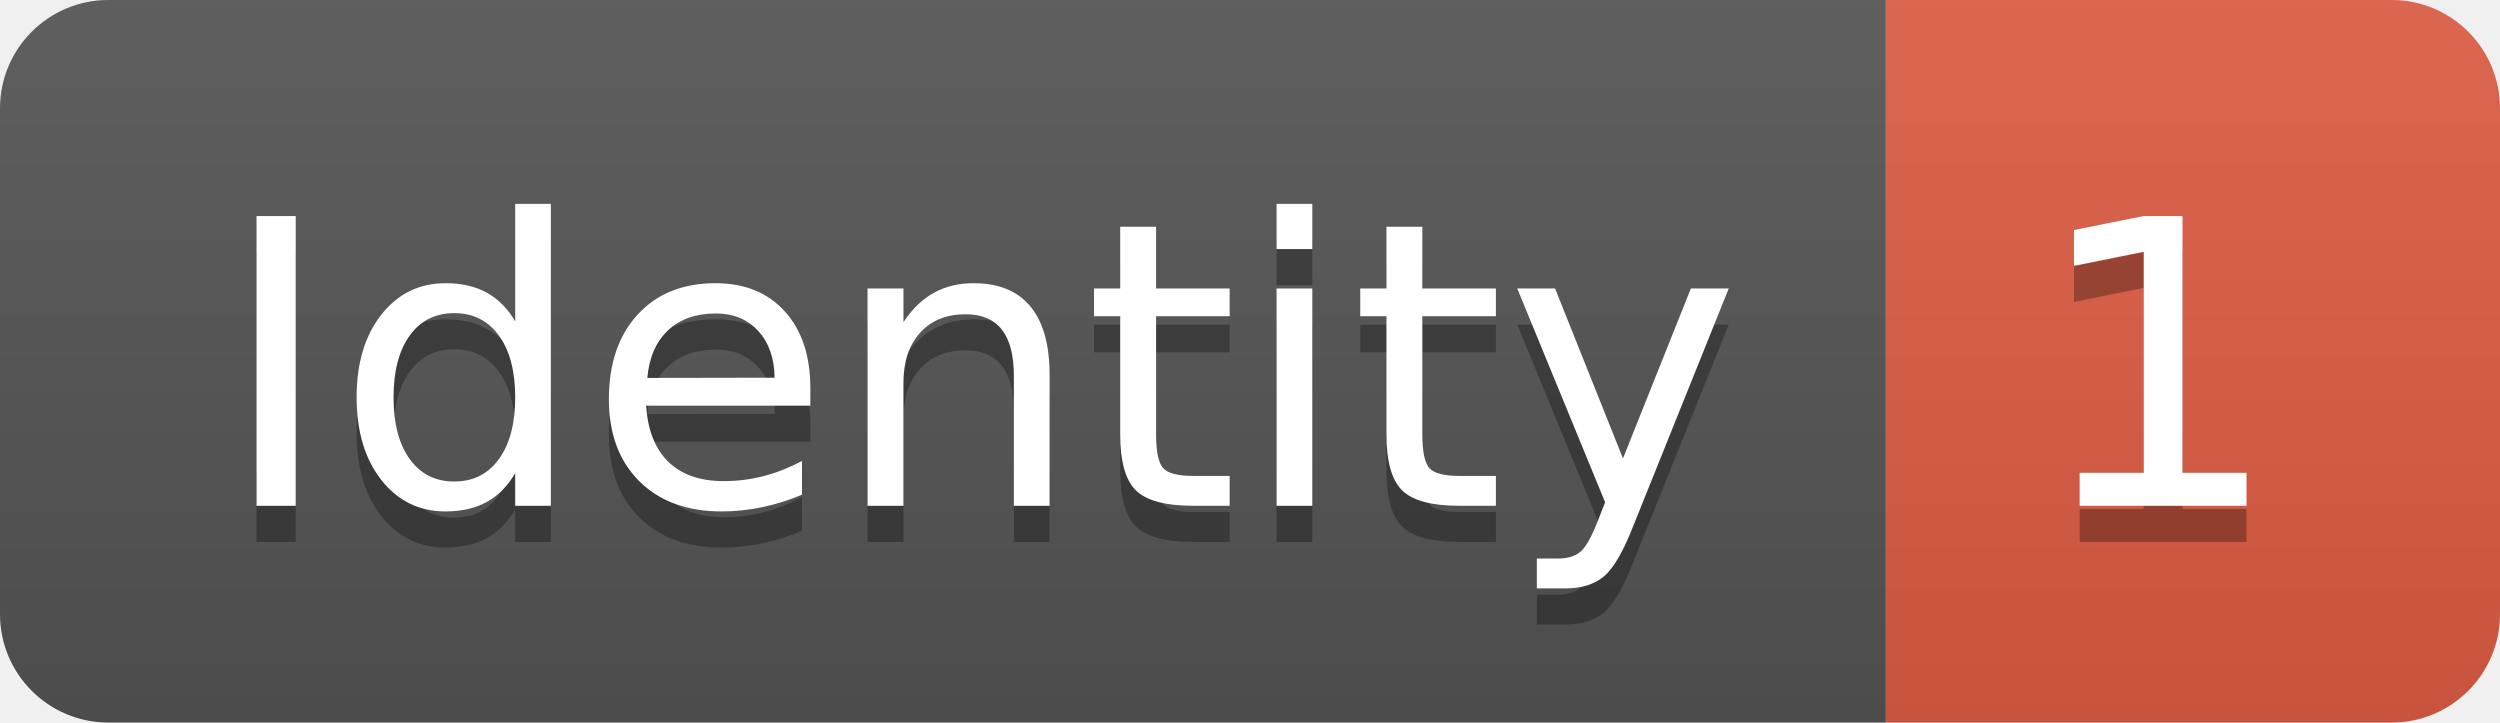
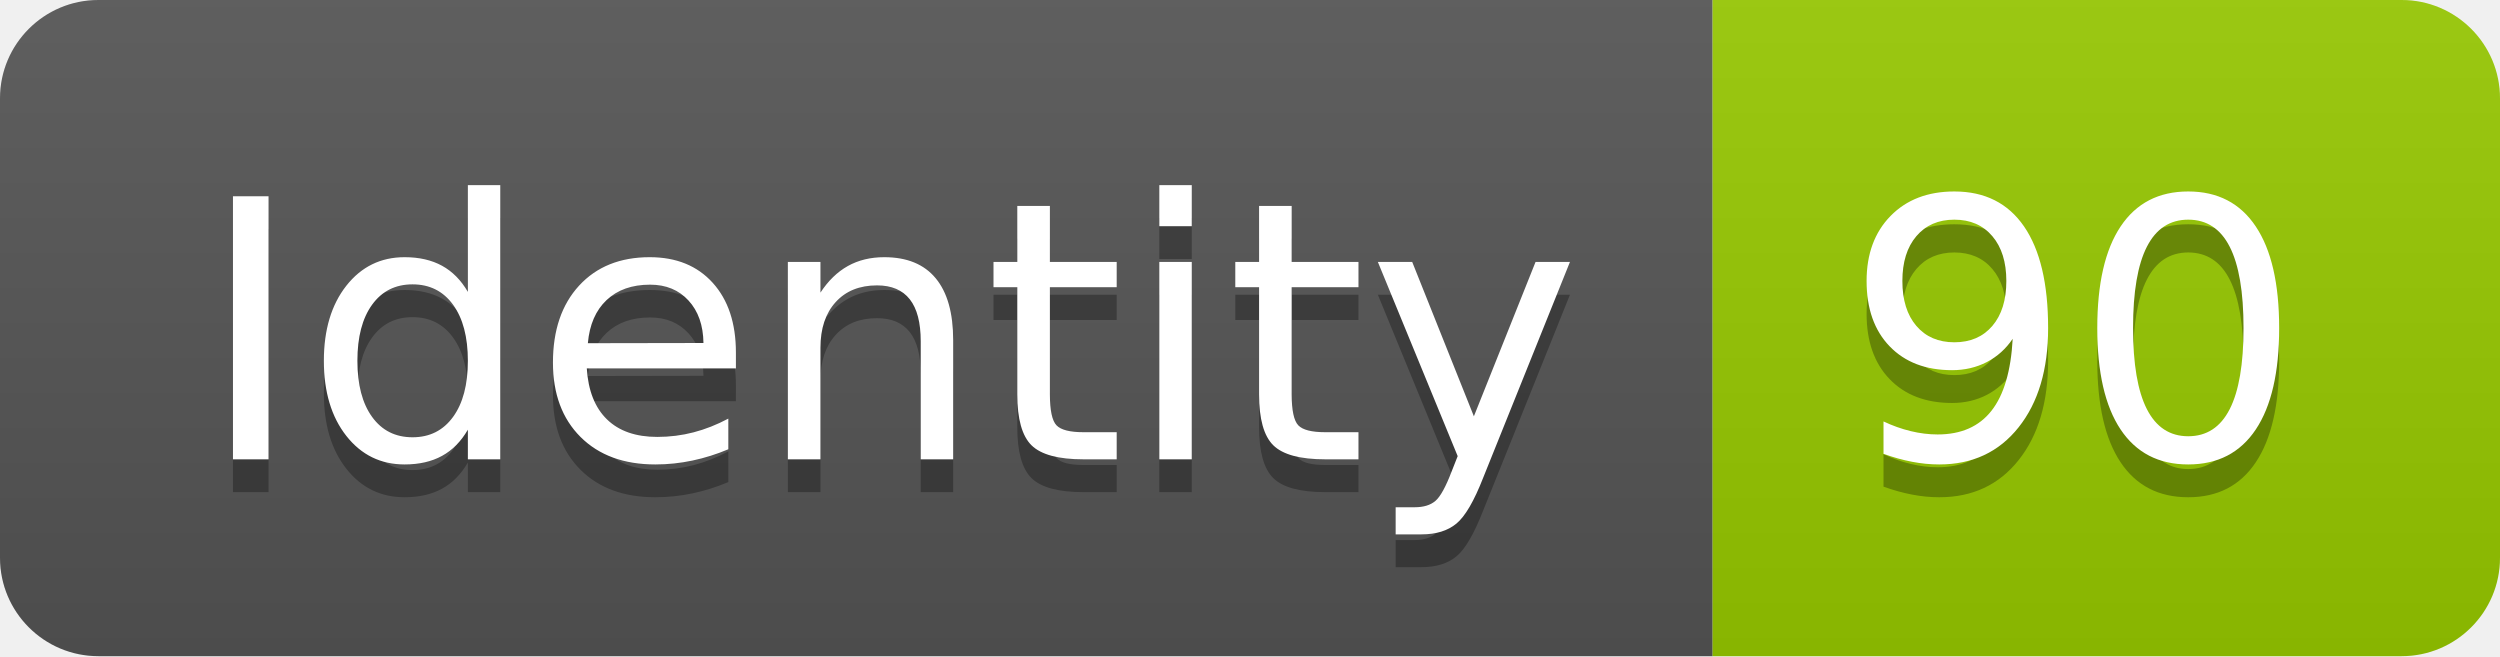
- <svg xmlns="http://www.w3.org/2000/svg" width="69.2" height="20">
+ <svg xmlns="http://www.w3.org/2000/svg" width="76.2" height="20">
  <linearGradient id="smooth" x2="0" y2="100%">
    <stop offset="0" stop-color="#bbb" stop-opacity=".1" />
    <stop offset="1" stop-opacity=".1" />
  </linearGradient>
  <clipPath id="round">
-     <rect width="69.2" height="20" rx="3" fill="#fff" />
+     <rect width="76.2" height="20" rx="3" fill="#fff" />
  </clipPath>
  <g clip-path="url(#round)">
    <rect width="52.2" height="20" fill="#555" />
-     <rect x="52.2" width="17.0" height="20" fill="#e05d44" />
-     <rect width="69.2" height="20" fill="url(#smooth)" />
+     <rect x="52.2" width="24.0" height="20" fill="#97CA00" />
+     <rect width="76.2" height="20" fill="url(#smooth)" />
  </g>
  <g fill="#fff" text-anchor="middle" font-family="DejaVu Sans,Verdana,Geneva,sans-serif" font-size="110">
    <text x="271.0" y="150" fill="#010101" fill-opacity=".3" transform="scale(0.1)" textLength="422.0" lengthAdjust="spacing">Identity</text>
    <text x="271.0" y="140" transform="scale(0.1)" textLength="422.0" lengthAdjust="spacing">Identity</text>
-     <text x="597.0" y="150" fill="#010101" fill-opacity=".3" transform="scale(0.1)" textLength="70.0" lengthAdjust="spacing">1</text>
-     <text x="597.0" y="140" transform="scale(0.1)" textLength="70.0" lengthAdjust="spacing">1</text>
+     <text x="632.0" y="150" fill="#010101" fill-opacity=".3" transform="scale(0.1)" textLength="140.0" lengthAdjust="spacing">90</text>
+     <text x="632.0" y="140" transform="scale(0.1)" textLength="140.0" lengthAdjust="spacing">90</text>
  </g>
</svg>
